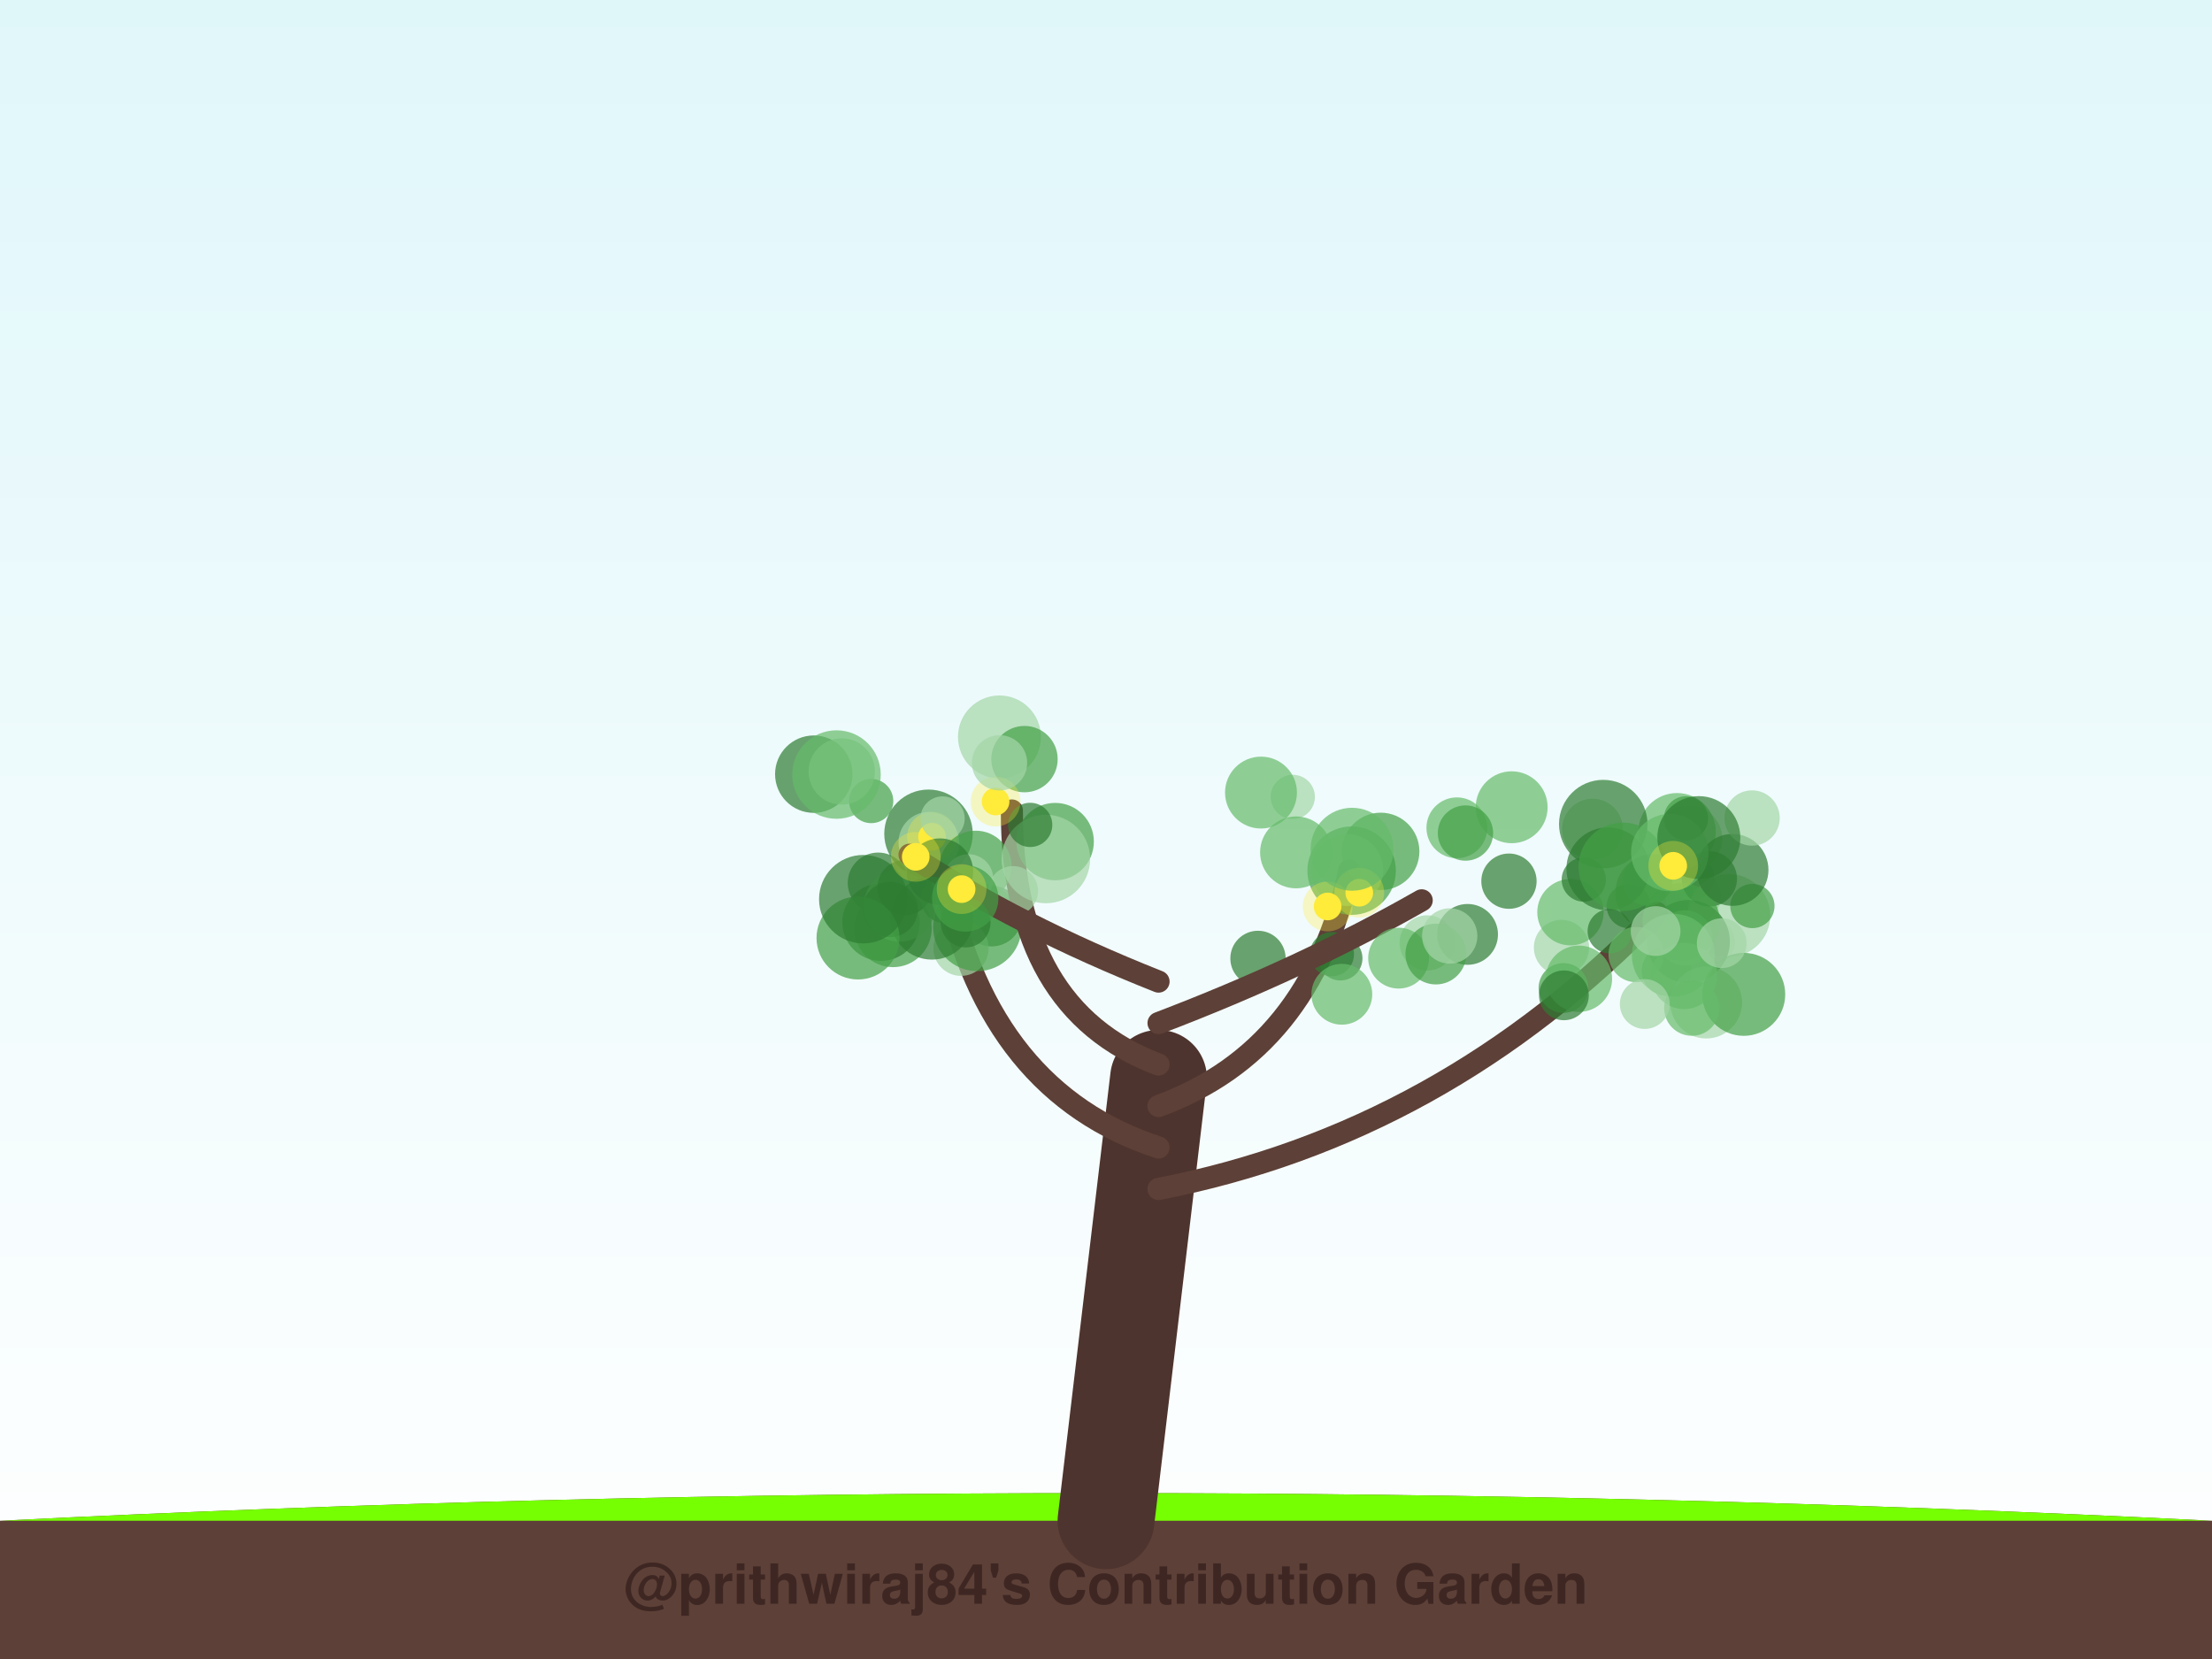
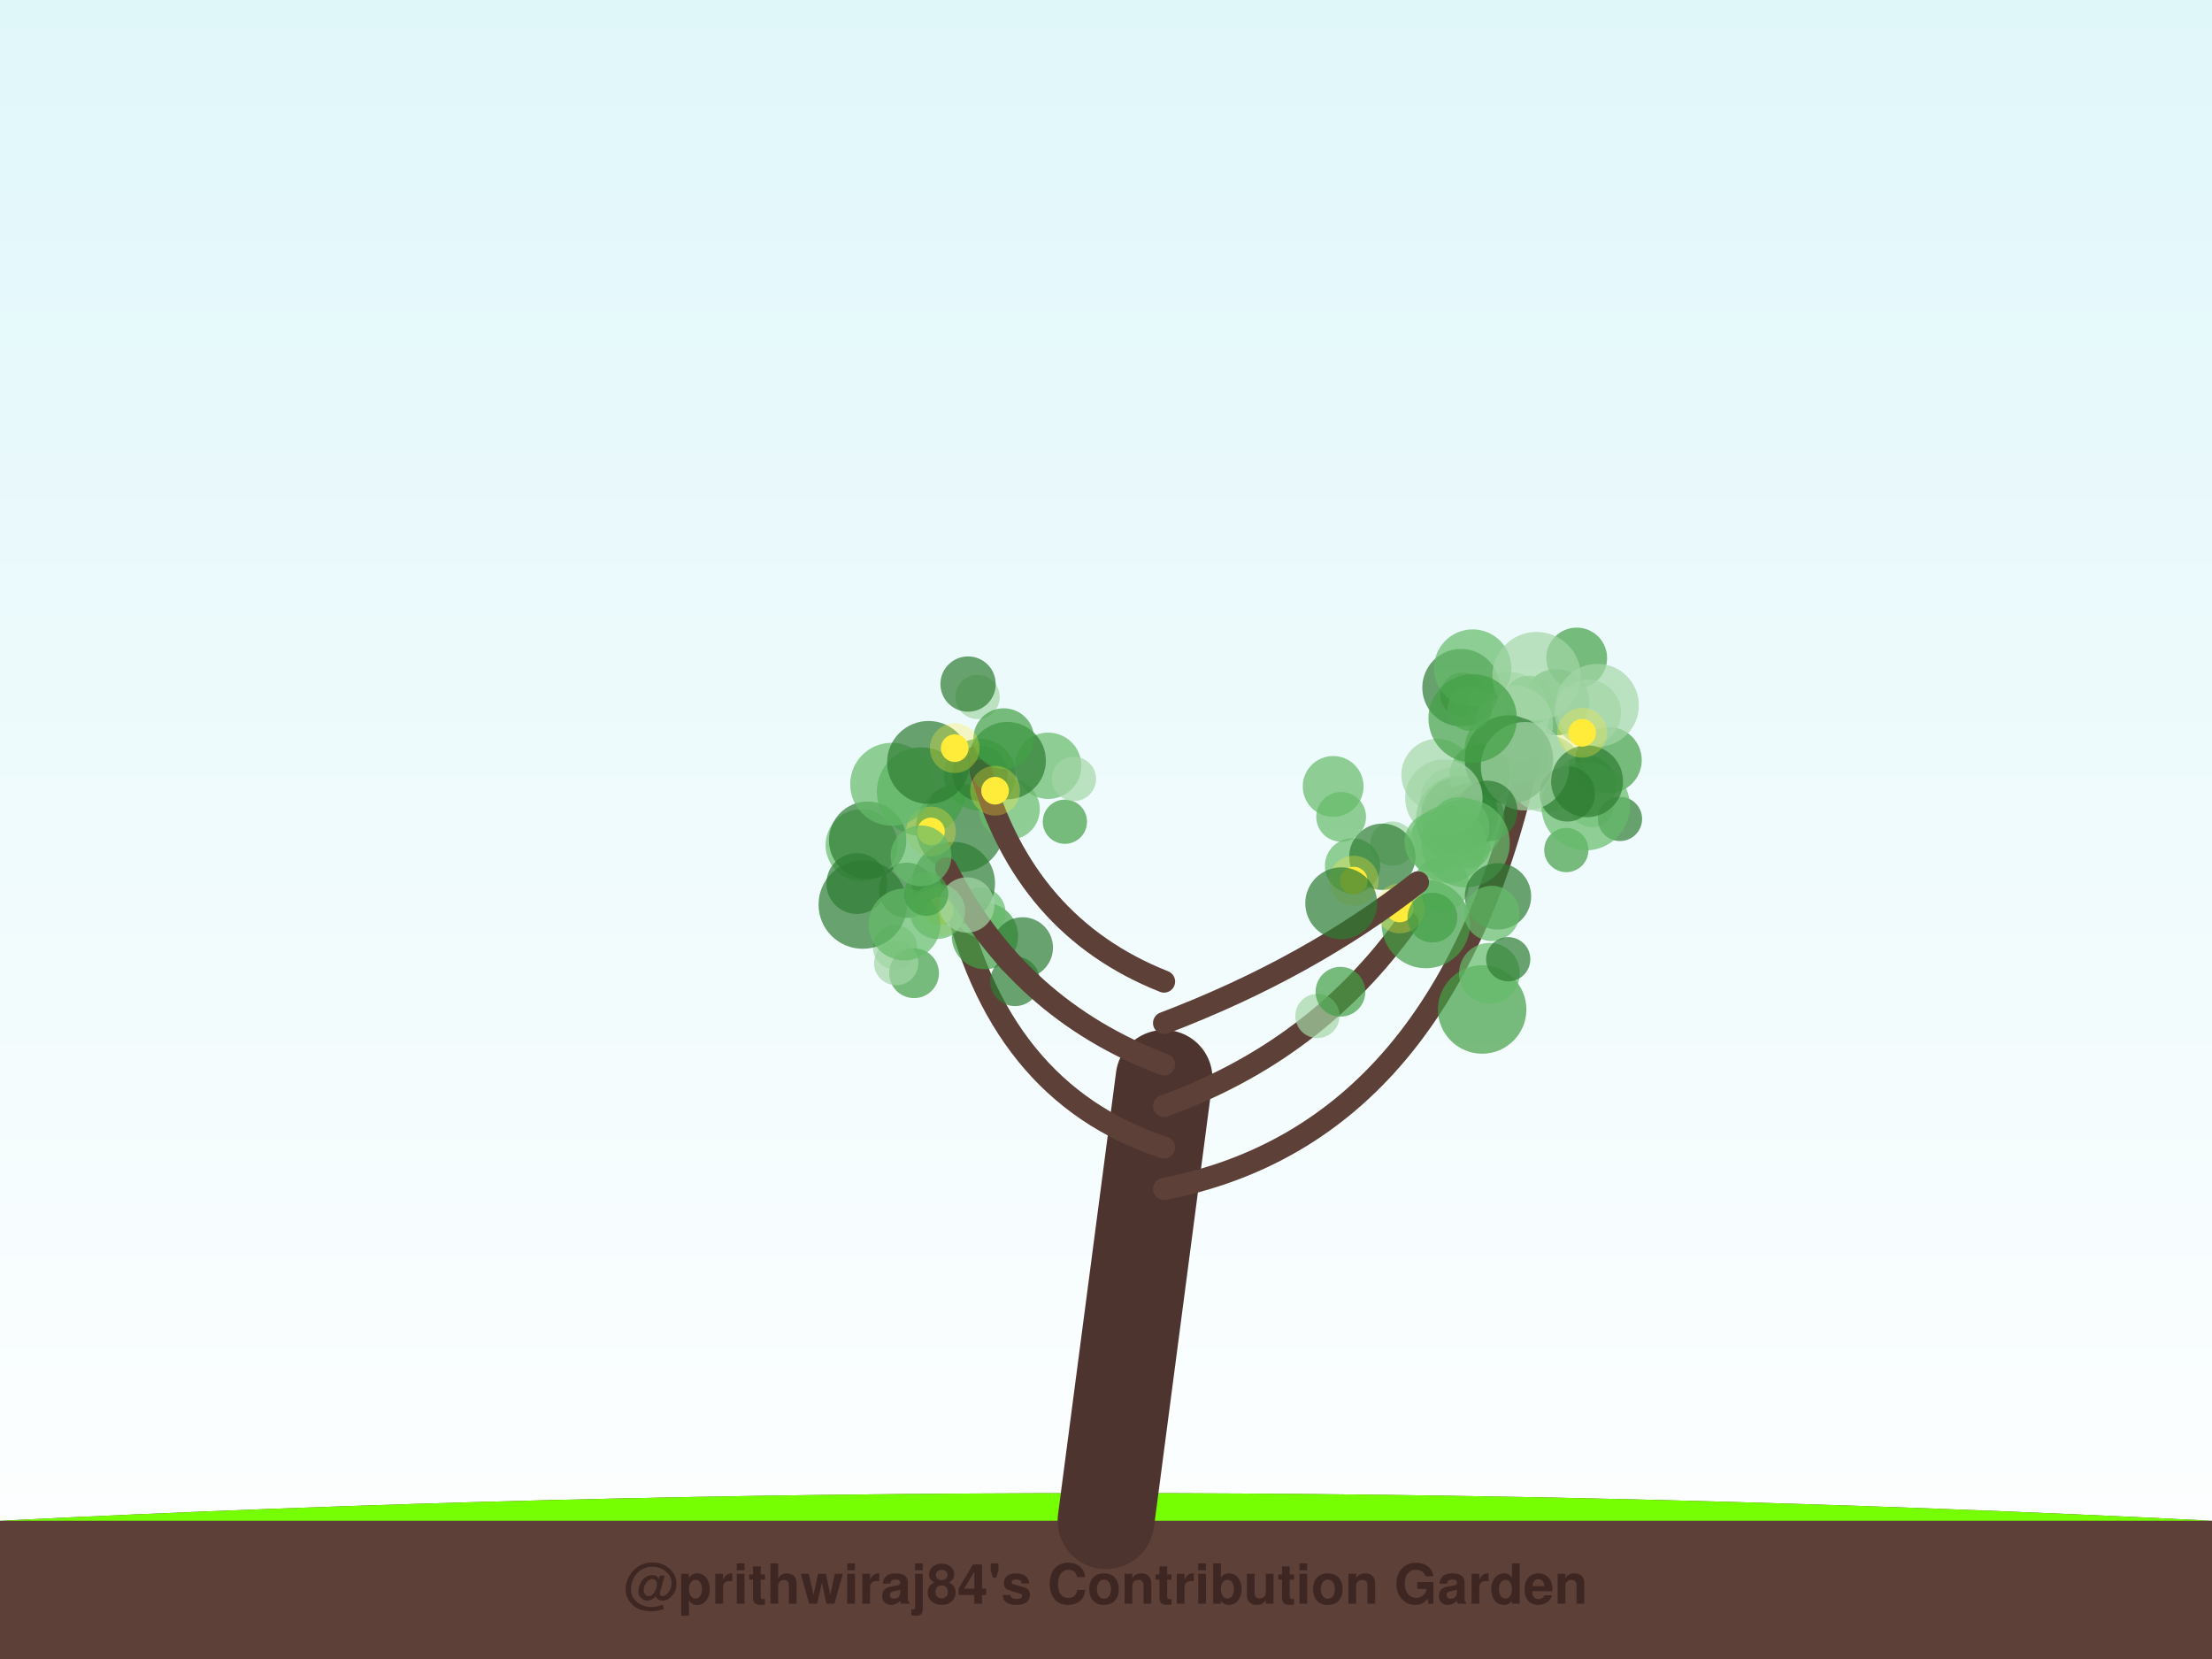
<svg xmlns="http://www.w3.org/2000/svg" width="800" height="600" viewBox="0 0 800 600">
  <defs>
    <linearGradient id="sky" x1="0%" y1="0%" x2="0%" y2="100%">
      <stop offset="0%" style="stop-color:#e0f7fa;stop-opacity:1" />
      <stop offset="100%" style="stop-color:#ffffff;stop-opacity:1" />
    </linearGradient>
    <filter id="glow" x="-20%" y="-20%" width="140%" height="140%">
      <feGaussianBlur stdDeviation="2" result="coloredBlur" />
      <feMerge>
        <feMergeNode in="coloredBlur" />
        <feMergeNode in="SourceGraphic" />
      </feMerge>
    </filter>
  </defs>
  <rect width="100%" height="100%" fill="url(#sky)" />
  <path d="M0,550 Q400,530 800,550 L800,600 L0,600 Z" stroke="#4e342e" stroke-width="0" fill="#5d4037" stroke-linecap="round" stroke-opacity="1.0" />
  <path d="M0,550 Q400,530 800,550" stroke="none" stroke-width="0" fill="#76ff03" stroke-linecap="round" stroke-opacity="0.1" />
-   <path d="M400,550 Q409.5,470.0 419,390" stroke="#4e342e" stroke-width="35" fill="none" stroke-linecap="round" stroke-opacity="1.0" />
-   <path d="M419,430 Q521.983,410 599.142,330.145" stroke="#5d4037" stroke-width="8" fill="none" stroke-linecap="round" stroke-opacity="1.0" />
-   <circle cx="602.733" cy="351.117" r="9" fill="#43a047" fill-opacity="0.7" />
-   <circle cx="598.264" cy="322.838" r="14" fill="#2e7d32" fill-opacity="0.7" />
-   <circle cx="611.98" cy="317.494" r="8" fill="#66bb6a" fill-opacity="0.7" />
-   <circle cx="612.343" cy="324.03" r="10" fill="#66bb6a" fill-opacity="0.7" />
-   <circle cx="619.57" cy="340.685" r="8" fill="#a5d6a7" fill-opacity="0.7" />
-   <circle cx="625.244" cy="331.097" r="15" fill="#a5d6a7" fill-opacity="0.7" />
-   <circle cx="564.738" cy="342.678" r="10" fill="#a5d6a7" fill-opacity="0.7" />
-   <circle cx="633.783" cy="327.676" r="8" fill="#43a047" fill-opacity="0.7" />
-   <circle cx="610.644" cy="340.504" r="15" fill="#2e7d32" fill-opacity="0.7" />
-   <circle cx="617.07" cy="362.581" r="13" fill="#a5d6a7" fill-opacity="0.7" />
-   <circle cx="589.083" cy="327.706" r="8" fill="#2e7d32" fill-opacity="0.7" />
-   <circle cx="630.651" cy="359.628" r="15" fill="#43a047" fill-opacity="0.7" />
-   <circle cx="565.452" cy="357.321" r="9" fill="#43a047" fill-opacity="0.7" />
-   <circle cx="610.9" cy="303.391" r="12" fill="#a5d6a7" fill-opacity="0.7" />
-   <circle cx="567.974" cy="329.91" r="12" fill="#66bb6a" fill-opacity="0.7" />
-   <circle cx="595.864" cy="318.573" r="9" fill="#43a047" fill-opacity="0.7" />
-   <circle cx="571.037" cy="353.98" r="12" fill="#66bb6a" fill-opacity="0.7" />
-   <circle cx="575.961" cy="299.877" r="11" fill="#a5d6a7" fill-opacity="0.7" />
-   <circle cx="618.218" cy="317.83" r="10" fill="#2e7d32" fill-opacity="0.7" />
-   <circle cx="606.533" cy="300.811" r="14" fill="#66bb6a" fill-opacity="0.7" />
-   <circle cx="609.393" cy="339.218" r="10" fill="#66bb6a" fill-opacity="0.7" />
-   <circle cx="608.013" cy="333.332" r="14" fill="#43a047" fill-opacity="0.7" />
-   <circle cx="579.843" cy="298.045" r="16" fill="#2e7d32" fill-opacity="0.7" />
-   <circle cx="609.084" cy="352.961" r="12" fill="#66bb6a" fill-opacity="0.7" />
-   <circle cx="605.183" cy="345.484" r="15" fill="#66bb6a" fill-opacity="0.7" />
-   <circle cx="609.767" cy="295.972" r="8" fill="#43a047" fill-opacity="0.7" />
-   <circle cx="572.8" cy="318.108" r="8" fill="#2e7d32" fill-opacity="0.7" />
-   <circle cx="622.691" cy="341.111" r="9" fill="#a5d6a7" fill-opacity="0.7" />
-   <circle cx="611.868" cy="364.615" r="10" fill="#66bb6a" fill-opacity="0.7" />
-   <circle cx="581.515" cy="314.245" r="15" fill="#2e7d32" fill-opacity="0.7" />
-   <circle cx="626.585" cy="314.615" r="13" fill="#2e7d32" fill-opacity="0.7" />
-   <circle cx="586.893" cy="313.498" r="16" fill="#43a047" fill-opacity="0.7" />
-   <circle cx="582.17" cy="336.794" r="8" fill="#2e7d32" fill-opacity="0.7" />
-   <circle cx="591.741" cy="345.234" r="10" fill="#66bb6a" fill-opacity="0.7" />
-   <circle cx="594.843" cy="363.129" r="9" fill="#a5d6a7" fill-opacity="0.7" />
-   <circle cx="633.659" cy="295.846" r="10" fill="#a5d6a7" fill-opacity="0.7" />
-   <circle cx="598.779" cy="336.729" r="9" fill="#a5d6a7" fill-opacity="0.7" />
-   <circle cx="565.61" cy="359.976" r="9" fill="#2e7d32" fill-opacity="0.7" />
-   <circle cx="603.899" cy="308.331" r="14" fill="#66bb6a" fill-opacity="0.7" />
-   <circle cx="614.412" cy="302.929" r="15" fill="#2e7d32" fill-opacity="0.7" />
-   <circle cx="605.143" cy="313.132" r="5" fill="#ffeb3b" fill-opacity="1.0" />
-   <circle cx="605.143" cy="313.132" r="9" fill="#ffeb3b" fill-opacity="0.3" />
-   <path d="M419,415 Q357.902,395 342.1,320.036" stroke="#5d4037" stroke-width="8" fill="none" stroke-linecap="round" stroke-opacity="1.0" />
-   <circle cx="315.072" cy="289.702" r="8" fill="#43a047" fill-opacity="0.7" />
-   <circle cx="335.806" cy="301.552" r="16" fill="#2e7d32" fill-opacity="0.7" />
-   <circle cx="358.612" cy="331.292" r="11" fill="#2e7d32" fill-opacity="0.7" />
-   <circle cx="322.968" cy="335.785" r="14" fill="#43a047" fill-opacity="0.7" />
-   <circle cx="347.571" cy="342.947" r="10" fill="#a5d6a7" fill-opacity="0.7" />
-   <circle cx="318.622" cy="333.522" r="14" fill="#2e7d32" fill-opacity="0.7" />
-   <circle cx="317.596" cy="319.339" r="11" fill="#2e7d32" fill-opacity="0.7" />
-   <circle cx="325.375" cy="327.57" r="13" fill="#66bb6a" fill-opacity="0.7" />
-   <circle cx="335.962" cy="304.64" r="11" fill="#a5d6a7" fill-opacity="0.7" />
-   <circle cx="353.468" cy="335.226" r="16" fill="#43a047" fill-opacity="0.7" />
-   <circle cx="321.936" cy="328.937" r="10" fill="#2e7d32" fill-opacity="0.7" />
-   <circle cx="327.325" cy="321.013" r="10" fill="#2e7d32" fill-opacity="0.7" />
-   <circle cx="337.087" cy="302.611" r="5" fill="#ffeb3b" fill-opacity="1.0" />
-   <circle cx="337.087" cy="302.611" r="9" fill="#ffeb3b" fill-opacity="0.3" />
-   <path d="M419,400 Q473.833,380 488.015,314.774" stroke="#5d4037" stroke-width="8" fill="none" stroke-linecap="round" stroke-opacity="1.0" />
-   <circle cx="499.345" cy="307.916" r="14" fill="#43a047" fill-opacity="0.7" />
-   <circle cx="467.544" cy="288.205" r="8" fill="#a5d6a7" fill-opacity="0.7" />
-   <circle cx="516.177" cy="341.027" r="10" fill="#a5d6a7" fill-opacity="0.7" />
-   <circle cx="488.837" cy="314.882" r="16" fill="#43a047" fill-opacity="0.7" />
-   <circle cx="454.967" cy="346.62" r="10" fill="#2e7d32" fill-opacity="0.7" />
-   <circle cx="484.755" cy="346.605" r="8" fill="#2e7d32" fill-opacity="0.7" />
-   <circle cx="487.227" cy="314.678" r="13" fill="#66bb6a" fill-opacity="0.7" />
-   <circle cx="468.732" cy="308.274" r="13" fill="#66bb6a" fill-opacity="0.7" />
-   <circle cx="456.054" cy="286.647" r="13" fill="#66bb6a" fill-opacity="0.7" />
-   <circle cx="481.693" cy="345.091" r="8" fill="#2e7d32" fill-opacity="0.7" />
-   <circle cx="491.601" cy="322.861" r="5" fill="#ffeb3b" fill-opacity="1.0" />
-   <circle cx="491.601" cy="322.861" r="9" fill="#ffeb3b" fill-opacity="0.3" />
-   <circle cx="480.16" cy="327.835" r="5" fill="#ffeb3b" fill-opacity="1.0" />
-   <circle cx="480.16" cy="327.835" r="9" fill="#ffeb3b" fill-opacity="0.3" />
-   <path d="M419,385 Q365.957,365 365.957,293.127" stroke="#5d4037" stroke-width="8" fill="none" stroke-linecap="round" stroke-opacity="1.0" />
-   <circle cx="352.876" cy="313.427" r="13" fill="#43a047" fill-opacity="0.7" />
-   <circle cx="381.609" cy="304.383" r="14" fill="#43a047" fill-opacity="0.7" />
-   <circle cx="361.464" cy="266.526" r="15" fill="#a5d6a7" fill-opacity="0.7" />
-   <circle cx="366.415" cy="322.233" r="9" fill="#a5d6a7" fill-opacity="0.7" />
-   <circle cx="378.254" cy="310.674" r="16" fill="#a5d6a7" fill-opacity="0.7" />
-   <circle cx="340.894" cy="296.02" r="8" fill="#a5d6a7" fill-opacity="0.7" />
-   <circle cx="372.584" cy="298.338" r="8" fill="#2e7d32" fill-opacity="0.7" />
-   <circle cx="350.248" cy="317.946" r="9" fill="#a5d6a7" fill-opacity="0.7" />
-   <circle cx="342.06" cy="324.995" r="9" fill="#43a047" fill-opacity="0.7" />
-   <circle cx="370.521" cy="274.545" r="12" fill="#43a047" fill-opacity="0.7" />
-   <circle cx="360.062" cy="289.881" r="5" fill="#ffeb3b" fill-opacity="1.0" />
-   <circle cx="360.062" cy="289.881" r="9" fill="#ffeb3b" fill-opacity="0.3" />
-   <path d="M419,370 Q471.506,350 514.173,325.62" stroke="#5d4037" stroke-width="8" fill="none" stroke-linecap="round" stroke-opacity="1.0" />
-   <circle cx="546.717" cy="291.956" r="13" fill="#66bb6a" fill-opacity="0.7" />
-   <circle cx="526.895" cy="299.394" r="11" fill="#66bb6a" fill-opacity="0.7" />
-   <circle cx="545.734" cy="318.69" r="10" fill="#2e7d32" fill-opacity="0.7" />
-   <circle cx="488.986" cy="307.145" r="15" fill="#66bb6a" fill-opacity="0.7" />
-   <circle cx="505.825" cy="346.524" r="11" fill="#66bb6a" fill-opacity="0.7" />
-   <circle cx="530.761" cy="337.936" r="11" fill="#2e7d32" fill-opacity="0.7" />
-   <circle cx="530.01" cy="301.284" r="10" fill="#43a047" fill-opacity="0.7" />
-   <circle cx="519.296" cy="345.037" r="11" fill="#43a047" fill-opacity="0.7" />
-   <circle cx="524.308" cy="338.501" r="10" fill="#a5d6a7" fill-opacity="0.7" />
-   <circle cx="485.292" cy="359.591" r="11" fill="#66bb6a" fill-opacity="0.7" />
-   <path d="M419,355 Q368.463,335 328.942,309.113" stroke="#5d4037" stroke-width="8" fill="none" stroke-linecap="round" stroke-opacity="1.0" />
-   <circle cx="337.036" cy="332.057" r="15" fill="#2e7d32" fill-opacity="0.7" />
-   <circle cx="349.233" cy="333.651" r="9" fill="#2e7d32" fill-opacity="0.7" />
-   <circle cx="361.49" cy="275.887" r="10" fill="#a5d6a7" fill-opacity="0.7" />
-   <circle cx="339.961" cy="315.217" r="12" fill="#2e7d32" fill-opacity="0.7" />
-   <circle cx="310.306" cy="339.24" r="15" fill="#43a047" fill-opacity="0.7" />
-   <circle cx="294.314" cy="279.985" r="14" fill="#2e7d32" fill-opacity="0.7" />
-   <circle cx="304.425" cy="279.013" r="12" fill="#a5d6a7" fill-opacity="0.7" />
-   <circle cx="312.22" cy="325.208" r="16" fill="#2e7d32" fill-opacity="0.7" />
-   <circle cx="349.092" cy="324.926" r="12" fill="#43a047" fill-opacity="0.7" />
-   <circle cx="302.531" cy="280.125" r="16" fill="#66bb6a" fill-opacity="0.7" />
-   <circle cx="347.779" cy="321.554" r="5" fill="#ffeb3b" fill-opacity="1.0" />
-   <circle cx="347.779" cy="321.554" r="9" fill="#ffeb3b" fill-opacity="0.3" />
-   <circle cx="331.188" cy="309.879" r="5" fill="#ffeb3b" fill-opacity="1.0" />
-   <circle cx="331.188" cy="309.879" r="9" fill="#ffeb3b" fill-opacity="0.3" />
+   <path d="M400,550 Q410.5,470.0 421,390" stroke="#4e342e" stroke-width="35" fill="none" stroke-linecap="round" stroke-opacity="1.0" />
+   <path d="M421,430 Q523.784,410 553.137,272.525" stroke="#5d4037" stroke-width="8" fill="none" stroke-linecap="round" stroke-opacity="1.0" />
+   <circle cx="543.022" cy="257.549" r="8" fill="#43a047" fill-opacity="0.7" />
+   <circle cx="551.08" cy="274.466" r="9" fill="#66bb6a" fill-opacity="0.7" />
+   <circle cx="528.895" cy="251.251" r="8" fill="#2e7d32" fill-opacity="0.7" />
+   <circle cx="531.092" cy="306.181" r="8" fill="#66bb6a" fill-opacity="0.7" />
+   <circle cx="543.697" cy="271.05" r="14" fill="#66bb6a" fill-opacity="0.7" />
+   <circle cx="562.847" cy="253.935" r="12" fill="#43a047" fill-opacity="0.7" />
+   <circle cx="530.794" cy="299.891" r="9" fill="#a5d6a7" fill-opacity="0.7" />
+   <circle cx="523.868" cy="290.154" r="8" fill="#2e7d32" fill-opacity="0.7" />
+   <circle cx="558.99" cy="279.771" r="14" fill="#a5d6a7" fill-opacity="0.7" />
+   <circle cx="525.62" cy="289.43" r="12" fill="#66bb6a" fill-opacity="0.7" />
+   <circle cx="519.813" cy="280.208" r="13" fill="#a5d6a7" fill-opacity="0.7" />
+   <circle cx="522.255" cy="295.538" r="8" fill="#2e7d32" fill-opacity="0.7" />
+   <circle cx="545.469" cy="257.989" r="15" fill="#a5d6a7" fill-opacity="0.7" />
+   <circle cx="573.517" cy="284.042" r="11" fill="#66bb6a" fill-opacity="0.7" />
+   <circle cx="528.111" cy="296.284" r="16" fill="#66bb6a" fill-opacity="0.7" />
+   <circle cx="575.722" cy="291.157" r="8" fill="#a5d6a7" fill-opacity="0.7" />
+   <circle cx="566.48" cy="307.434" r="8" fill="#43a047" fill-opacity="0.7" />
+   <circle cx="585.889" cy="296.183" r="8" fill="#2e7d32" fill-opacity="0.7" />
+   <circle cx="528.391" cy="248.685" r="14" fill="#2e7d32" fill-opacity="0.7" />
+   <circle cx="552.797" cy="253.387" r="9" fill="#66bb6a" fill-opacity="0.7" />
+   <circle cx="527.924" cy="294.937" r="14" fill="#43a047" fill-opacity="0.7" />
+   <circle cx="547.678" cy="261.808" r="14" fill="#a5d6a7" fill-opacity="0.7" />
+   <circle cx="535.29" cy="280.109" r="11" fill="#66bb6a" fill-opacity="0.7" />
+   <circle cx="581.757" cy="274.921" r="12" fill="#43a047" fill-opacity="0.7" />
+   <circle cx="529.816" cy="296.744" r="10" fill="#2e7d32" fill-opacity="0.7" />
+   <circle cx="545.733" cy="274.703" r="16" fill="#2e7d32" fill-opacity="0.7" />
+   <circle cx="532.624" cy="241.625" r="14" fill="#66bb6a" fill-opacity="0.7" />
+   <circle cx="570.229" cy="237.983" r="11" fill="#43a047" fill-opacity="0.7" />
+   <circle cx="531.55" cy="256.314" r="8" fill="#66bb6a" fill-opacity="0.7" />
+   <circle cx="555.723" cy="244.54" r="16" fill="#a5d6a7" fill-opacity="0.7" />
+   <circle cx="531.234" cy="293.116" r="10" fill="#43a047" fill-opacity="0.7" />
+   <circle cx="574.245" cy="257.778" r="12" fill="#a5d6a7" fill-opacity="0.7" />
+   <circle cx="573.478" cy="291.56" r="16" fill="#66bb6a" fill-opacity="0.7" />
+   <circle cx="566.85" cy="287.126" r="10" fill="#2e7d32" fill-opacity="0.7" />
+   <circle cx="551.551" cy="277.128" r="16" fill="#a5d6a7" fill-opacity="0.7" />
+   <circle cx="532.611" cy="259.819" r="16" fill="#43a047" fill-opacity="0.7" />
+   <circle cx="577.721" cy="255.099" r="15" fill="#a5d6a7" fill-opacity="0.7" />
+   <circle cx="537.814" cy="293.321" r="11" fill="#2e7d32" fill-opacity="0.7" />
+   <circle cx="573.991" cy="282.561" r="13" fill="#2e7d32" fill-opacity="0.7" />
+   <circle cx="522.203" cy="288.66" r="14" fill="#a5d6a7" fill-opacity="0.7" />
+   <circle cx="572.203" cy="265.022" r="5" fill="#ffeb3b" fill-opacity="1.0" />
+   <circle cx="572.203" cy="265.022" r="9" fill="#ffeb3b" fill-opacity="0.3" />
+   <path d="M421,415 Q359.981,395 344.199,320.159" stroke="#5d4037" stroke-width="8" fill="none" stroke-linecap="round" stroke-opacity="1.0" />
+   <circle cx="356.212" cy="338.529" r="12" fill="#43a047" fill-opacity="0.7" />
+   <circle cx="311.589" cy="305.627" r="13" fill="#66bb6a" fill-opacity="0.7" />
+   <circle cx="347.298" cy="299.424" r="16" fill="#2e7d32" fill-opacity="0.7" />
+   <circle cx="323.696" cy="342.611" r="8" fill="#a5d6a7" fill-opacity="0.7" />
+   <circle cx="354.662" cy="330" r="9" fill="#66bb6a" fill-opacity="0.7" />
+   <circle cx="327.889" cy="321.978" r="10" fill="#2e7d32" fill-opacity="0.7" />
+   <circle cx="365.07" cy="292.677" r="11" fill="#66bb6a" fill-opacity="0.7" />
+   <circle cx="313.796" cy="303.881" r="14" fill="#2e7d32" fill-opacity="0.7" />
+   <circle cx="369.831" cy="342.732" r="11" fill="#2e7d32" fill-opacity="0.7" />
+   <circle cx="330.582" cy="351.984" r="9" fill="#43a047" fill-opacity="0.7" />
+   <circle cx="344.871" cy="319.47" r="15" fill="#2e7d32" fill-opacity="0.7" />
+   <circle cx="367.11" cy="354.872" r="9" fill="#2e7d32" fill-opacity="0.7" />
+   <circle cx="339.836" cy="329.468" r="5" fill="#ffeb3b" fill-opacity="1.0" />
+   <circle cx="339.836" cy="329.468" r="9" fill="#ffeb3b" fill-opacity="0.3" />
+   <path d="M421,400 Q476.154,380 509.096,333.615" stroke="#5d4037" stroke-width="8" fill="none" stroke-linecap="round" stroke-opacity="1.0" />
+   <circle cx="536.045" cy="365.092" r="16" fill="#43a047" fill-opacity="0.7" />
+   <circle cx="515.689" cy="334.184" r="16" fill="#43a047" fill-opacity="0.7" />
+   <circle cx="523.644" cy="305.298" r="14" fill="#66bb6a" fill-opacity="0.7" />
+   <circle cx="530.038" cy="304.93" r="16" fill="#66bb6a" fill-opacity="0.7" />
+   <circle cx="521.323" cy="319.865" r="10" fill="#66bb6a" fill-opacity="0.7" />
+   <circle cx="503.603" cy="305.109" r="8" fill="#a5d6a7" fill-opacity="0.7" />
+   <circle cx="476.465" cy="367.432" r="8" fill="#a5d6a7" fill-opacity="0.7" />
+   <circle cx="489.178" cy="313.144" r="10" fill="#66bb6a" fill-opacity="0.7" />
+   <circle cx="484.796" cy="358.678" r="9" fill="#43a047" fill-opacity="0.7" />
+   <circle cx="499.946" cy="309.86" r="12" fill="#2e7d32" fill-opacity="0.7" />
+   <circle cx="506.226" cy="328.557" r="5" fill="#ffeb3b" fill-opacity="1.0" />
+   <circle cx="506.226" cy="328.557" r="9" fill="#ffeb3b" fill-opacity="0.3" />
+   <circle cx="489.605" cy="318.49" r="5" fill="#ffeb3b" fill-opacity="1.0" />
+   <circle cx="489.605" cy="318.49" r="9" fill="#ffeb3b" fill-opacity="0.3" />
+   <path d="M421,385 Q367.979,365 342.195,314.044" stroke="#5d4037" stroke-width="8" fill="none" stroke-linecap="round" stroke-opacity="1.0" />
+   <circle cx="333.12" cy="286.278" r="16" fill="#43a047" fill-opacity="0.7" />
+   <circle cx="324.117" cy="348.321" r="8" fill="#a5d6a7" fill-opacity="0.7" />
+   <circle cx="354.316" cy="280.145" r="13" fill="#43a047" fill-opacity="0.7" />
+   <circle cx="354.413" cy="279.714" r="10" fill="#2e7d32" fill-opacity="0.7" />
+   <circle cx="309.87" cy="319.549" r="11" fill="#2e7d32" fill-opacity="0.7" />
+   <circle cx="339.065" cy="329.599" r="10" fill="#66bb6a" fill-opacity="0.7" />
+   <circle cx="312.037" cy="327.148" r="16" fill="#2e7d32" fill-opacity="0.7" />
+   <circle cx="349.689" cy="327.3" r="10" fill="#a5d6a7" fill-opacity="0.7" />
+   <circle cx="327.119" cy="334.339" r="13" fill="#66bb6a" fill-opacity="0.7" />
+   <circle cx="334.955" cy="323.234" r="8" fill="#43a047" fill-opacity="0.7" />
+   <circle cx="336.694" cy="300.708" r="5" fill="#ffeb3b" fill-opacity="1.0" />
+   <circle cx="336.694" cy="300.708" r="9" fill="#ffeb3b" fill-opacity="0.3" />
+   <path d="M421,370 Q473.488,350 512.814,319.106" stroke="#5d4037" stroke-width="8" fill="none" stroke-linecap="round" stroke-opacity="1.0" />
+   <circle cx="541.769" cy="324.183" r="12" fill="#2e7d32" fill-opacity="0.7" />
+   <circle cx="538.676" cy="352.016" r="11" fill="#66bb6a" fill-opacity="0.7" />
+   <circle cx="482.158" cy="284.424" r="11" fill="#66bb6a" fill-opacity="0.7" />
+   <circle cx="539.539" cy="330.354" r="10" fill="#66bb6a" fill-opacity="0.7" />
+   <circle cx="545.466" cy="346.916" r="8" fill="#2e7d32" fill-opacity="0.7" />
+   <circle cx="485.043" cy="295.425" r="9" fill="#66bb6a" fill-opacity="0.7" />
+   <circle cx="518.96" cy="304.592" r="11" fill="#66bb6a" fill-opacity="0.7" />
+   <circle cx="527.732" cy="299.279" r="11" fill="#66bb6a" fill-opacity="0.7" />
+   <circle cx="518.045" cy="331.863" r="9" fill="#43a047" fill-opacity="0.7" />
+   <circle cx="485.075" cy="326.687" r="13" fill="#2e7d32" fill-opacity="0.7" />
+   <path d="M421,355 Q370.467,335 354.695,278.724" stroke="#5d4037" stroke-width="8" fill="none" stroke-linecap="round" stroke-opacity="1.0" />
+   <circle cx="353.563" cy="252.066" r="8" fill="#a5d6a7" fill-opacity="0.7" />
+   <circle cx="322.486" cy="283.64" r="15" fill="#66bb6a" fill-opacity="0.7" />
+   <circle cx="350.116" cy="247.401" r="10" fill="#2e7d32" fill-opacity="0.7" />
+   <circle cx="379.094" cy="276.956" r="12" fill="#66bb6a" fill-opacity="0.7" />
+   <circle cx="333.101" cy="309.535" r="11" fill="#66bb6a" fill-opacity="0.7" />
+   <circle cx="385.133" cy="297.186" r="8" fill="#43a047" fill-opacity="0.7" />
+   <circle cx="364.256" cy="275.094" r="14" fill="#2e7d32" fill-opacity="0.7" />
+   <circle cx="335.827" cy="275.744" r="15" fill="#2e7d32" fill-opacity="0.7" />
+   <circle cx="388.408" cy="281.713" r="8" fill="#a5d6a7" fill-opacity="0.7" />
+   <circle cx="363.027" cy="267.161" r="11" fill="#43a047" fill-opacity="0.7" />
+   <circle cx="345.294" cy="270.575" r="5" fill="#ffeb3b" fill-opacity="1.0" />
+   <circle cx="345.294" cy="270.575" r="9" fill="#ffeb3b" fill-opacity="0.3" />
+   <circle cx="359.885" cy="285.968" r="5" fill="#ffeb3b" fill-opacity="1.0" />
+   <circle cx="359.885" cy="285.968" r="9" fill="#ffeb3b" fill-opacity="0.3" />
  <text x="400" y="580" font-family="Segoe UI, Helvetica, Arial, sans-serif" font-size="20" fill="#3e2723" text-anchor="middle" font-weight="bold">@prithwiraj84's Contribution Garden</text>
  <text x="400" y="595" font-family="Segoe UI, Helvetica, Arial, sans-serif" font-size="14" fill="#5d4037" text-anchor="middle" font-weight="bold">Grown over 5 years</text>
</svg>
